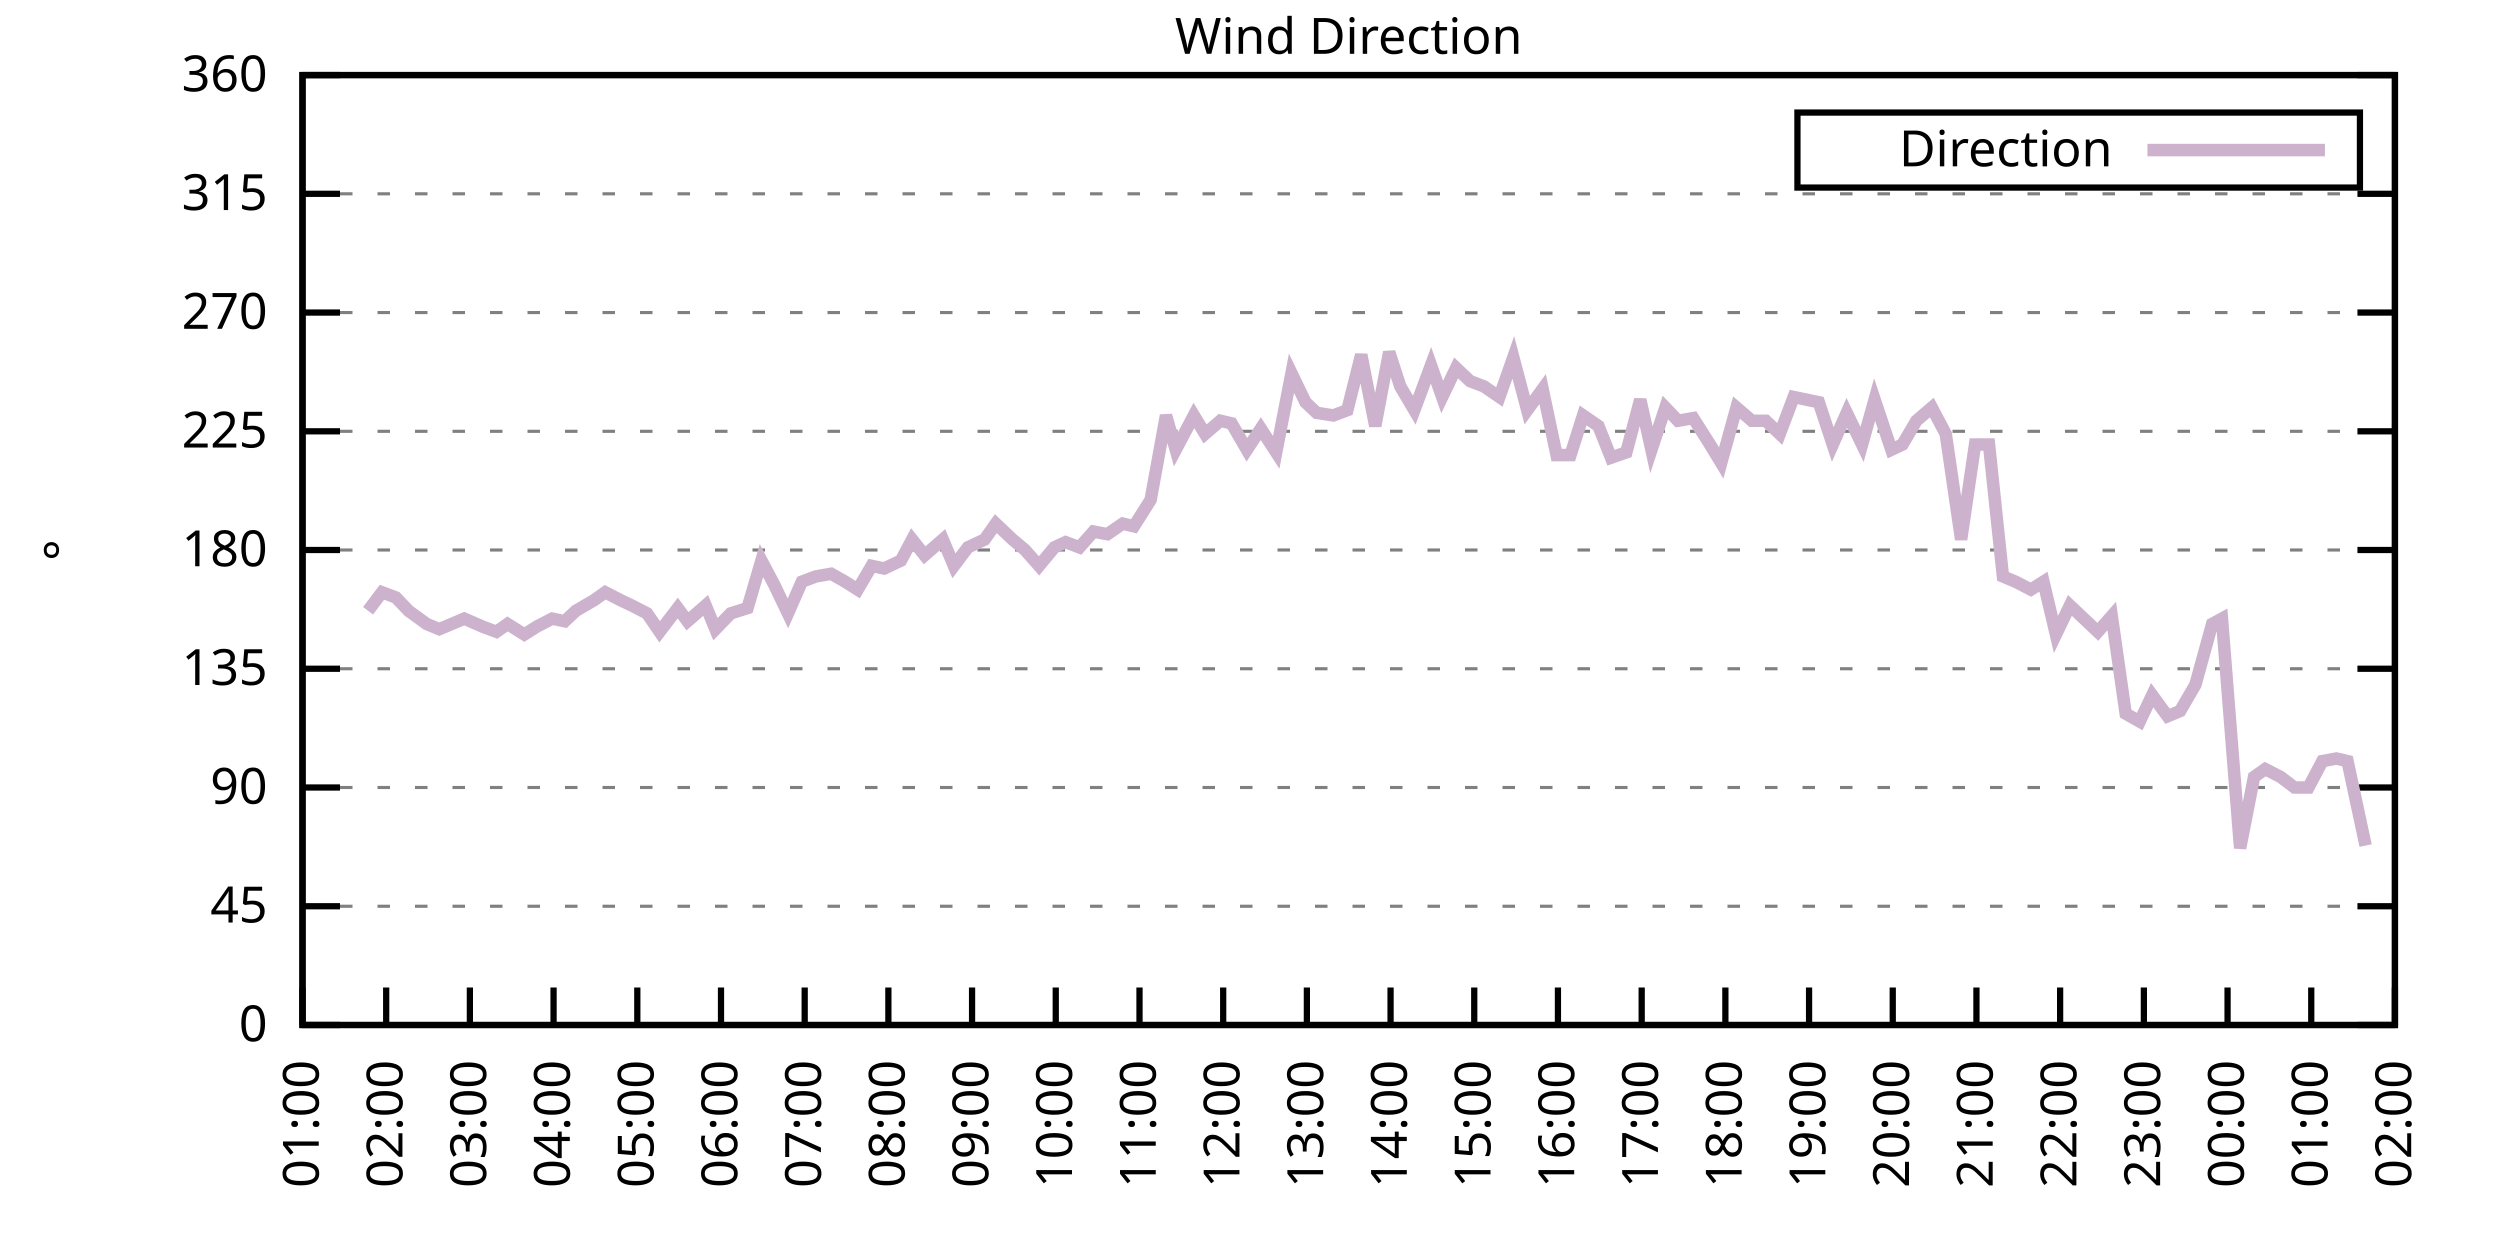
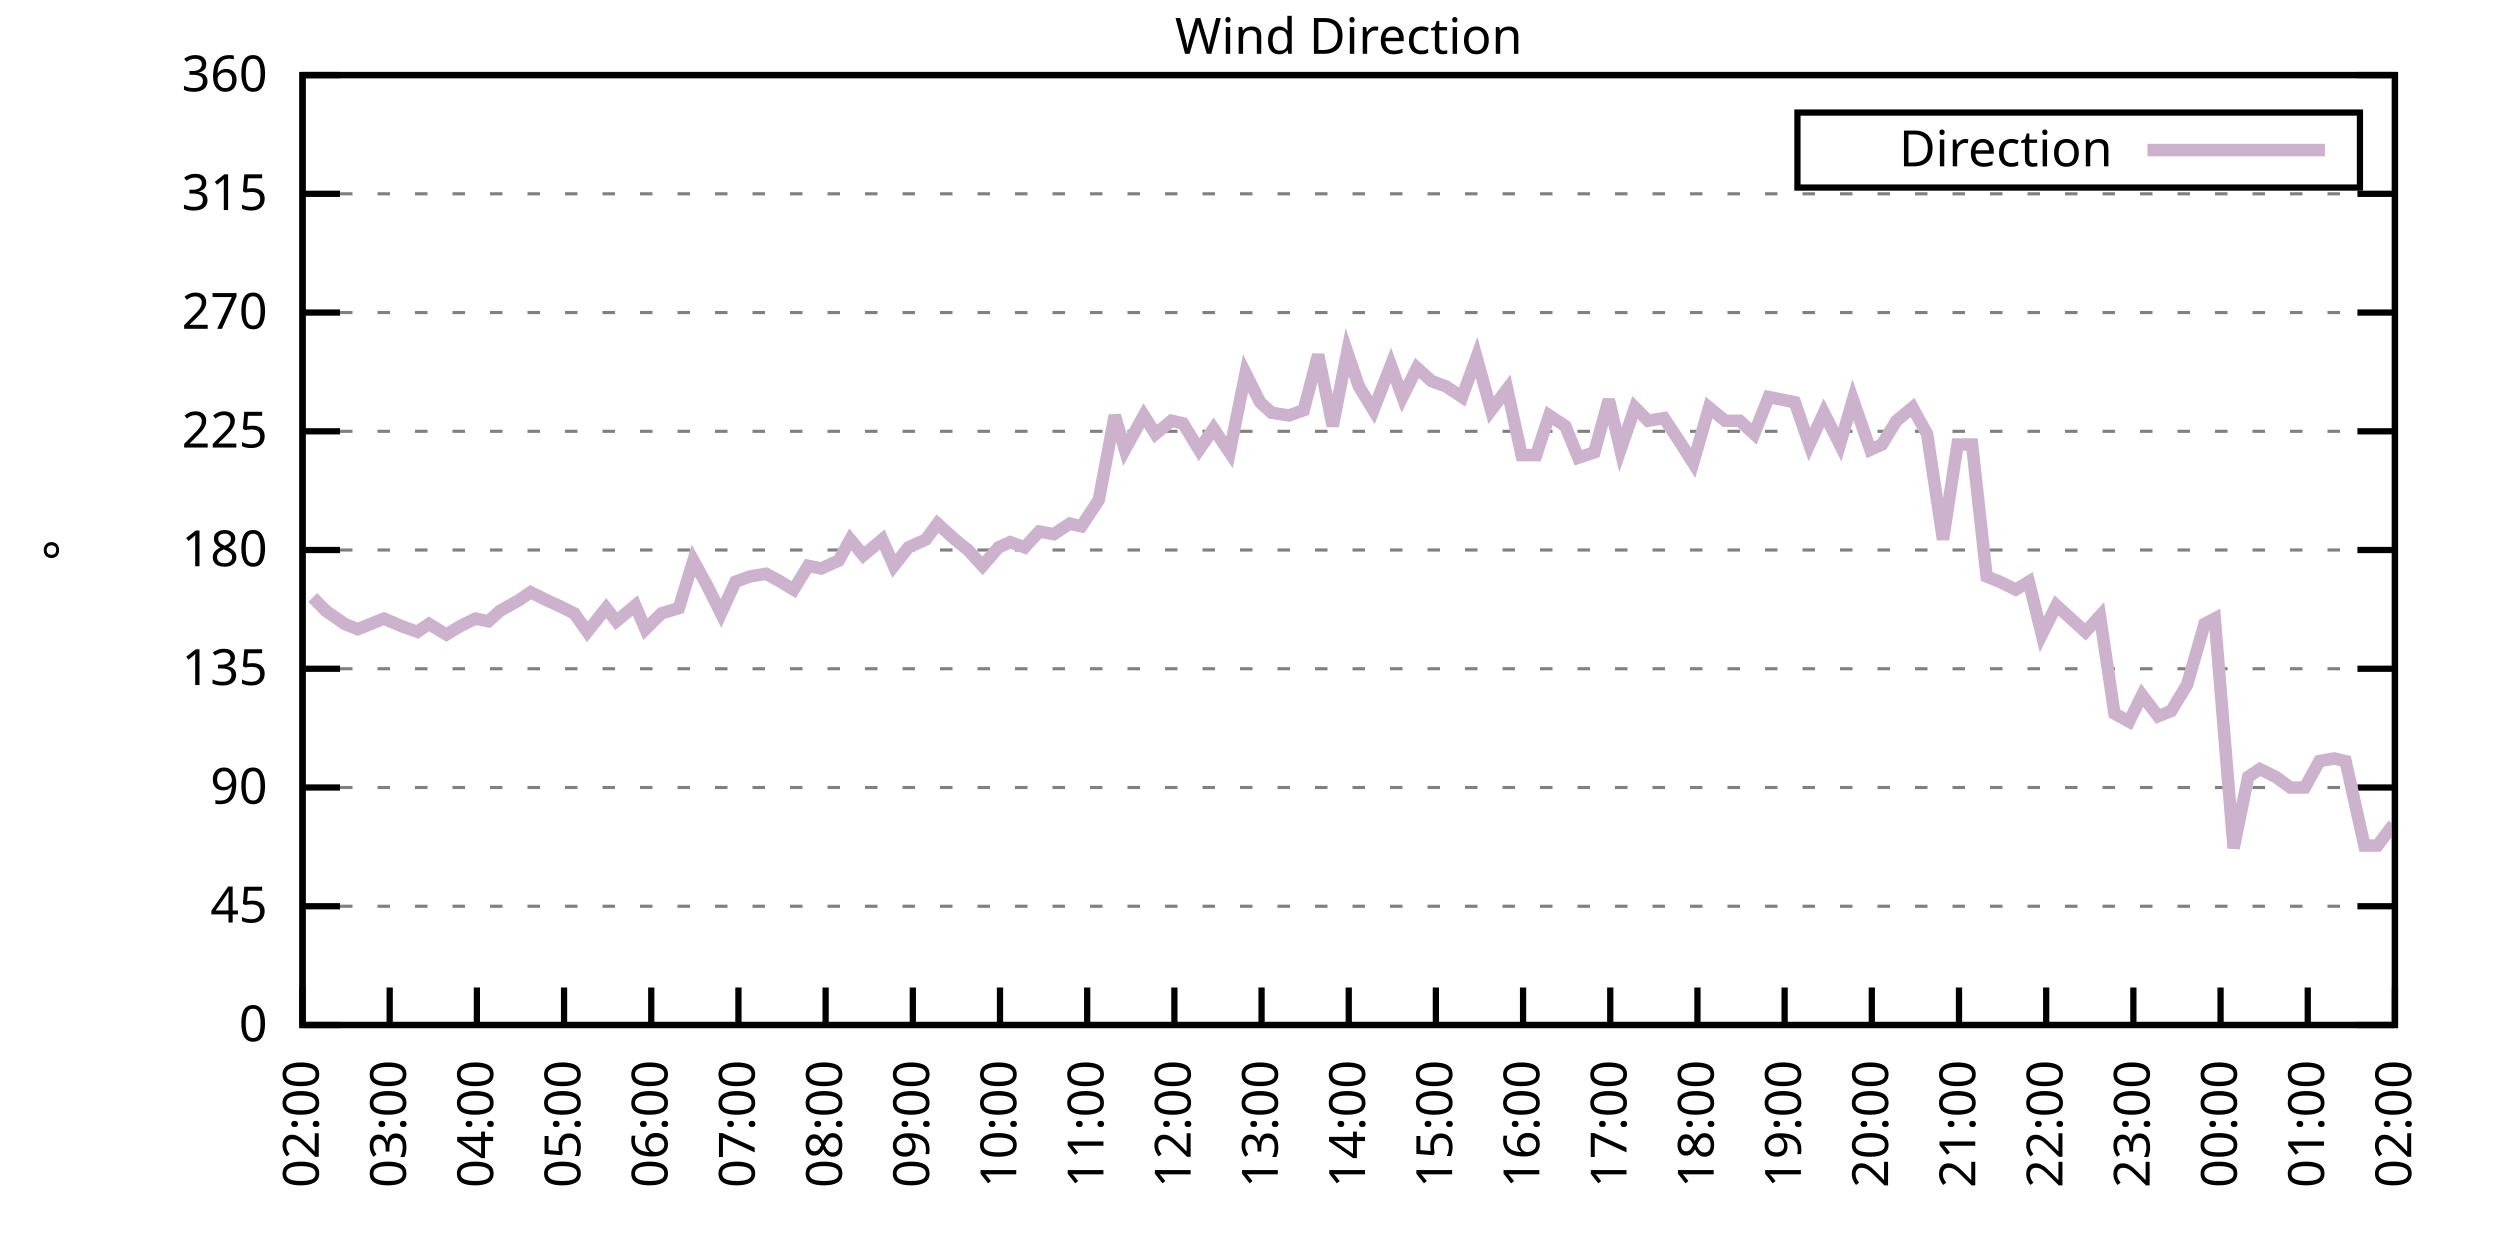
<svg xmlns="http://www.w3.org/2000/svg" xmlns:xlink="http://www.w3.org/1999/xlink" width="400" height="200" viewBox="0 0 400 200">
  <g id="gnuplot_canvas">
    <rect x="0" y="0" width="400" height="200" fill="none" />
    <defs>
      <circle id="gpDot" r="0.5" stroke-width="0.5" stroke="currentColor" />
      <path id="gpPt0" stroke-width="0.333" stroke="currentColor" d="M-1,0 h2 M0,-1 v2" />
      <path id="gpPt1" stroke-width="0.333" stroke="currentColor" d="M-1,-1 L1,1 M1,-1 L-1,1" />
      <path id="gpPt2" stroke-width="0.333" stroke="currentColor" d="M-1,0 L1,0 M0,-1 L0,1 M-1,-1 L1,1 M-1,1 L1,-1" />
      <rect id="gpPt3" stroke-width="0.333" stroke="currentColor" x="-1" y="-1" width="2" height="2" />
      <rect id="gpPt4" stroke-width="0.333" stroke="currentColor" fill="currentColor" x="-1" y="-1" width="2" height="2" />
      <circle id="gpPt5" stroke-width="0.333" stroke="currentColor" cx="0" cy="0" r="1" />
      <use xlink:href="#gpPt5" id="gpPt6" fill="currentColor" stroke="none" />
      <path id="gpPt7" stroke-width="0.333" stroke="currentColor" d="M0,-1.33 L-1.33,0.67 L1.33,0.67 z" />
      <use xlink:href="#gpPt7" id="gpPt8" fill="currentColor" stroke="none" />
      <use xlink:href="#gpPt7" id="gpPt9" stroke="currentColor" transform="rotate(180)" />
      <use xlink:href="#gpPt9" id="gpPt10" fill="currentColor" stroke="none" />
      <use xlink:href="#gpPt3" id="gpPt11" stroke="currentColor" transform="rotate(45)" />
      <use xlink:href="#gpPt11" id="gpPt12" fill="currentColor" stroke="none" />
      <path id="gpPt13" stroke-width="0.333" stroke="currentColor" d="M0,1.330 L1.265,0.411 L0.782,-1.067 L-0.782,-1.076 L-1.265,0.411 z" />
      <use xlink:href="#gpPt13" id="gpPt14" fill="currentColor" stroke="none" />
      <filter id="textbox" filterUnits="objectBoundingBox" x="0" y="0" height="1" width="1">
        <feFlood flood-color="white" flood-opacity="1" result="bgnd" />
        <feComposite in="SourceGraphic" in2="bgnd" operator="atop" />
      </filter>
      <filter id="greybox" filterUnits="objectBoundingBox" x="0" y="0" height="1" width="1">
        <feFlood flood-color="lightgrey" flood-opacity="1" result="grey" />
        <feComposite in="SourceGraphic" in2="grey" operator="atop" />
      </filter>
    </defs>
    <g fill="none" color="white" stroke="currentColor" stroke-width="1.00" stroke-linecap="butt" stroke-linejoin="miter">
</g>
    <g fill="none" color="black" stroke="currentColor" stroke-width="1.00" stroke-linecap="butt" stroke-linejoin="miter">
      <g stroke="none" shape-rendering="crispEdges">
        <polygon fill="rgb(255, 255, 255)" points="48.40,164.00 383.18,164.00 383.18,12.02 48.40,12.02 " />
      </g>
    </g>
    <g fill="none" color="black" stroke="currentColor" stroke-width="1.00" stroke-linecap="butt" stroke-linejoin="miter">
</g>
    <g fill="none" color="black" stroke="black" stroke-width="0.50" stroke-linecap="butt" stroke-linejoin="miter">
</g>
    <g fill="none" color="gray" stroke="currentColor" stroke-width="0.50" stroke-linecap="butt" stroke-linejoin="miter">
      <path stroke="gray" stroke-dasharray="2,4" class="gridline" d="M48.40,164.00 L383.19,164.00  " />
    </g>
    <g fill="none" color="gray" stroke="gray" stroke-width="1.00" stroke-linecap="butt" stroke-linejoin="miter">
</g>
    <g fill="none" color="black" stroke="currentColor" stroke-width="1.00" stroke-linecap="butt" stroke-linejoin="miter">
      <path stroke="black" d="M48.40,164.00 L54.40,164.00 M383.19,164.00 L377.19,164.00  " />
      <g transform="translate(42.80,166.60)" stroke="none" fill="black" font-family="Sans" font-size="8.00" text-anchor="end">
        <text>
          <tspan font-family="Sans"> 0</tspan>
        </text>
      </g>
    </g>
    <g fill="none" color="black" stroke="currentColor" stroke-width="1.00" stroke-linecap="butt" stroke-linejoin="miter">
</g>
    <g fill="none" color="black" stroke="black" stroke-width="0.50" stroke-linecap="butt" stroke-linejoin="miter">
</g>
    <g fill="none" color="gray" stroke="currentColor" stroke-width="0.50" stroke-linecap="butt" stroke-linejoin="miter">
      <path stroke="gray" stroke-dasharray="2,4" class="gridline" d="M48.40,145.00 L383.19,145.00  " />
    </g>
    <g fill="none" color="gray" stroke="gray" stroke-width="1.00" stroke-linecap="butt" stroke-linejoin="miter">
</g>
    <g fill="none" color="black" stroke="currentColor" stroke-width="1.00" stroke-linecap="butt" stroke-linejoin="miter">
      <path stroke="black" d="M48.40,145.00 L54.40,145.00 M383.19,145.00 L377.19,145.00  " />
      <g transform="translate(42.80,147.60)" stroke="none" fill="black" font-family="Sans" font-size="8.00" text-anchor="end">
        <text>
          <tspan font-family="Sans"> 45</tspan>
        </text>
      </g>
    </g>
    <g fill="none" color="black" stroke="currentColor" stroke-width="1.00" stroke-linecap="butt" stroke-linejoin="miter">
</g>
    <g fill="none" color="black" stroke="black" stroke-width="0.50" stroke-linecap="butt" stroke-linejoin="miter">
</g>
    <g fill="none" color="gray" stroke="currentColor" stroke-width="0.50" stroke-linecap="butt" stroke-linejoin="miter">
      <path stroke="gray" stroke-dasharray="2,4" class="gridline" d="M48.40,126.00 L383.19,126.00  " />
    </g>
    <g fill="none" color="gray" stroke="gray" stroke-width="1.00" stroke-linecap="butt" stroke-linejoin="miter">
</g>
    <g fill="none" color="black" stroke="currentColor" stroke-width="1.00" stroke-linecap="butt" stroke-linejoin="miter">
      <path stroke="black" d="M48.40,126.00 L54.40,126.00 M383.19,126.00 L377.19,126.00  " />
      <g transform="translate(42.80,128.60)" stroke="none" fill="black" font-family="Sans" font-size="8.00" text-anchor="end">
        <text>
          <tspan font-family="Sans"> 90</tspan>
        </text>
      </g>
    </g>
    <g fill="none" color="black" stroke="currentColor" stroke-width="1.00" stroke-linecap="butt" stroke-linejoin="miter">
</g>
    <g fill="none" color="black" stroke="black" stroke-width="0.50" stroke-linecap="butt" stroke-linejoin="miter">
</g>
    <g fill="none" color="gray" stroke="currentColor" stroke-width="0.50" stroke-linecap="butt" stroke-linejoin="miter">
      <path stroke="gray" stroke-dasharray="2,4" class="gridline" d="M48.40,107.00 L383.19,107.00  " />
    </g>
    <g fill="none" color="gray" stroke="gray" stroke-width="1.00" stroke-linecap="butt" stroke-linejoin="miter">
</g>
    <g fill="none" color="black" stroke="currentColor" stroke-width="1.00" stroke-linecap="butt" stroke-linejoin="miter">
      <path stroke="black" d="M48.40,107.00 L54.40,107.00 M383.19,107.00 L377.19,107.00  " />
      <g transform="translate(42.80,109.60)" stroke="none" fill="black" font-family="Sans" font-size="8.00" text-anchor="end">
        <text>
          <tspan font-family="Sans"> 135</tspan>
        </text>
      </g>
    </g>
    <g fill="none" color="black" stroke="currentColor" stroke-width="1.00" stroke-linecap="butt" stroke-linejoin="miter">
</g>
    <g fill="none" color="black" stroke="black" stroke-width="0.50" stroke-linecap="butt" stroke-linejoin="miter">
</g>
    <g fill="none" color="gray" stroke="currentColor" stroke-width="0.50" stroke-linecap="butt" stroke-linejoin="miter">
      <path stroke="gray" stroke-dasharray="2,4" class="gridline" d="M48.40,88.00 L383.19,88.00  " />
    </g>
    <g fill="none" color="gray" stroke="gray" stroke-width="1.00" stroke-linecap="butt" stroke-linejoin="miter">
</g>
    <g fill="none" color="black" stroke="currentColor" stroke-width="1.00" stroke-linecap="butt" stroke-linejoin="miter">
      <path stroke="black" d="M48.40,88.00 L54.40,88.00 M383.19,88.00 L377.19,88.00  " />
      <g transform="translate(42.80,90.60)" stroke="none" fill="black" font-family="Sans" font-size="8.00" text-anchor="end">
        <text>
          <tspan font-family="Sans"> 180</tspan>
        </text>
      </g>
    </g>
    <g fill="none" color="black" stroke="currentColor" stroke-width="1.00" stroke-linecap="butt" stroke-linejoin="miter">
</g>
    <g fill="none" color="black" stroke="black" stroke-width="0.50" stroke-linecap="butt" stroke-linejoin="miter">
</g>
    <g fill="none" color="gray" stroke="currentColor" stroke-width="0.50" stroke-linecap="butt" stroke-linejoin="miter">
      <path stroke="gray" stroke-dasharray="2,4" class="gridline" d="M48.40,69.01 L383.19,69.01  " />
    </g>
    <g fill="none" color="gray" stroke="gray" stroke-width="1.00" stroke-linecap="butt" stroke-linejoin="miter">
</g>
    <g fill="none" color="black" stroke="currentColor" stroke-width="1.00" stroke-linecap="butt" stroke-linejoin="miter">
      <path stroke="black" d="M48.40,69.01 L54.40,69.01 M383.19,69.01 L377.19,69.01  " />
      <g transform="translate(42.80,71.61)" stroke="none" fill="black" font-family="Sans" font-size="8.00" text-anchor="end">
        <text>
          <tspan font-family="Sans"> 225</tspan>
        </text>
      </g>
    </g>
    <g fill="none" color="black" stroke="currentColor" stroke-width="1.00" stroke-linecap="butt" stroke-linejoin="miter">
</g>
    <g fill="none" color="black" stroke="black" stroke-width="0.50" stroke-linecap="butt" stroke-linejoin="miter">
</g>
    <g fill="none" color="gray" stroke="currentColor" stroke-width="0.50" stroke-linecap="butt" stroke-linejoin="miter">
      <path stroke="gray" stroke-dasharray="2,4" class="gridline" d="M48.40,50.01 L383.19,50.01  " />
    </g>
    <g fill="none" color="gray" stroke="gray" stroke-width="1.00" stroke-linecap="butt" stroke-linejoin="miter">
</g>
    <g fill="none" color="black" stroke="currentColor" stroke-width="1.00" stroke-linecap="butt" stroke-linejoin="miter">
      <path stroke="black" d="M48.40,50.01 L54.40,50.01 M383.19,50.01 L377.19,50.01  " />
      <g transform="translate(42.80,52.61)" stroke="none" fill="black" font-family="Sans" font-size="8.00" text-anchor="end">
        <text>
          <tspan font-family="Sans"> 270</tspan>
        </text>
      </g>
    </g>
    <g fill="none" color="black" stroke="currentColor" stroke-width="1.00" stroke-linecap="butt" stroke-linejoin="miter">
</g>
    <g fill="none" color="black" stroke="black" stroke-width="0.50" stroke-linecap="butt" stroke-linejoin="miter">
</g>
    <g fill="none" color="gray" stroke="currentColor" stroke-width="0.50" stroke-linecap="butt" stroke-linejoin="miter">
      <path stroke="gray" stroke-dasharray="2,4" class="gridline" d="M48.40,31.01 L383.19,31.01  " />
    </g>
    <g fill="none" color="gray" stroke="gray" stroke-width="1.00" stroke-linecap="butt" stroke-linejoin="miter">
</g>
    <g fill="none" color="black" stroke="currentColor" stroke-width="1.00" stroke-linecap="butt" stroke-linejoin="miter">
      <path stroke="black" d="M48.40,31.01 L54.40,31.01 M383.19,31.01 L377.19,31.01  " />
      <g transform="translate(42.80,33.61)" stroke="none" fill="black" font-family="Sans" font-size="8.00" text-anchor="end">
        <text>
          <tspan font-family="Sans"> 315</tspan>
        </text>
      </g>
    </g>
    <g fill="none" color="black" stroke="currentColor" stroke-width="1.00" stroke-linecap="butt" stroke-linejoin="miter">
</g>
    <g fill="none" color="black" stroke="black" stroke-width="0.50" stroke-linecap="butt" stroke-linejoin="miter">
</g>
    <g fill="none" color="gray" stroke="currentColor" stroke-width="0.50" stroke-linecap="butt" stroke-linejoin="miter">
      <path stroke="gray" stroke-dasharray="2,4" class="gridline" d="M48.40,12.01 L383.19,12.01  " />
    </g>
    <g fill="none" color="gray" stroke="gray" stroke-width="1.00" stroke-linecap="butt" stroke-linejoin="miter">
</g>
    <g fill="none" color="black" stroke="currentColor" stroke-width="1.00" stroke-linecap="butt" stroke-linejoin="miter">
      <path stroke="black" d="M48.40,12.01 L54.40,12.01 M383.19,12.01 L377.19,12.01  " />
      <g transform="translate(42.80,14.61)" stroke="none" fill="black" font-family="Sans" font-size="8.00" text-anchor="end">
        <text>
          <tspan font-family="Sans"> 360</tspan>
        </text>
      </g>
    </g>
    <g fill="none" color="black" stroke="currentColor" stroke-width="1.00" stroke-linecap="butt" stroke-linejoin="miter">
      <path stroke="black" d="M48.40,164.00 L48.40,158.00  " />
      <g transform="translate(51.00,169.60) rotate(270.00)" stroke="none" fill="black" font-family="Sans" font-size="8.00" text-anchor="end">
        <text>
-           <tspan font-family="Sans">01:00</tspan>
-         </text>
-       </g>
-     </g>
-     <g fill="none" color="black" stroke="currentColor" stroke-width="1.00" stroke-linecap="butt" stroke-linejoin="miter">
-       <path stroke="black" d="M61.79,164.00 L61.79,158.00  " />
-       <g transform="translate(64.39,169.60) rotate(270.00)" stroke="none" fill="black" font-family="Sans" font-size="8.00" text-anchor="end">
-         <text>
          <tspan font-family="Sans">02:00</tspan>
        </text>
      </g>
    </g>
    <g fill="none" color="black" stroke="currentColor" stroke-width="1.00" stroke-linecap="butt" stroke-linejoin="miter">
-       <path stroke="black" d="M75.18,164.00 L75.18,158.00  " />
-       <g transform="translate(77.78,169.60) rotate(270.00)" stroke="none" fill="black" font-family="Sans" font-size="8.00" text-anchor="end">
+       <path stroke="black" d="M62.35,164.00 L62.35,158.00  " />
+       <g transform="translate(64.95,169.60) rotate(270.00)" stroke="none" fill="black" font-family="Sans" font-size="8.00" text-anchor="end">
        <text>
          <tspan font-family="Sans">03:00</tspan>
        </text>
      </g>
    </g>
    <g fill="none" color="black" stroke="currentColor" stroke-width="1.00" stroke-linecap="butt" stroke-linejoin="miter">
-       <path stroke="black" d="M88.57,164.00 L88.57,158.00  " />
-       <g transform="translate(91.17,169.60) rotate(270.00)" stroke="none" fill="black" font-family="Sans" font-size="8.00" text-anchor="end">
+       <path stroke="black" d="M76.30,164.00 L76.30,158.00  " />
+       <g transform="translate(78.90,169.60) rotate(270.00)" stroke="none" fill="black" font-family="Sans" font-size="8.00" text-anchor="end">
        <text>
          <tspan font-family="Sans">04:00</tspan>
        </text>
      </g>
    </g>
    <g fill="none" color="black" stroke="currentColor" stroke-width="1.00" stroke-linecap="butt" stroke-linejoin="miter">
-       <path stroke="black" d="M101.97,164.00 L101.97,158.00  " />
-       <g transform="translate(104.57,169.60) rotate(270.00)" stroke="none" fill="black" font-family="Sans" font-size="8.00" text-anchor="end">
+       <path stroke="black" d="M90.25,164.00 L90.25,158.00  " />
+       <g transform="translate(92.85,169.60) rotate(270.00)" stroke="none" fill="black" font-family="Sans" font-size="8.00" text-anchor="end">
        <text>
          <tspan font-family="Sans">05:00</tspan>
        </text>
      </g>
    </g>
    <g fill="none" color="black" stroke="currentColor" stroke-width="1.00" stroke-linecap="butt" stroke-linejoin="miter">
-       <path stroke="black" d="M115.36,164.00 L115.36,158.00  " />
-       <g transform="translate(117.96,169.60) rotate(270.00)" stroke="none" fill="black" font-family="Sans" font-size="8.00" text-anchor="end">
+       <path stroke="black" d="M104.20,164.00 L104.20,158.00  " />
+       <g transform="translate(106.80,169.60) rotate(270.00)" stroke="none" fill="black" font-family="Sans" font-size="8.00" text-anchor="end">
        <text>
          <tspan font-family="Sans">06:00</tspan>
        </text>
      </g>
    </g>
    <g fill="none" color="black" stroke="currentColor" stroke-width="1.00" stroke-linecap="butt" stroke-linejoin="miter">
-       <path stroke="black" d="M128.75,164.00 L128.75,158.00  " />
-       <g transform="translate(131.35,169.60) rotate(270.00)" stroke="none" fill="black" font-family="Sans" font-size="8.00" text-anchor="end">
+       <path stroke="black" d="M118.15,164.00 L118.15,158.00  " />
+       <g transform="translate(120.75,169.60) rotate(270.00)" stroke="none" fill="black" font-family="Sans" font-size="8.00" text-anchor="end">
        <text>
          <tspan font-family="Sans">07:00</tspan>
        </text>
      </g>
    </g>
    <g fill="none" color="black" stroke="currentColor" stroke-width="1.00" stroke-linecap="butt" stroke-linejoin="miter">
-       <path stroke="black" d="M142.14,164.00 L142.14,158.00  " />
-       <g transform="translate(144.74,169.60) rotate(270.00)" stroke="none" fill="black" font-family="Sans" font-size="8.00" text-anchor="end">
+       <path stroke="black" d="M132.10,164.00 L132.10,158.00  " />
+       <g transform="translate(134.70,169.60) rotate(270.00)" stroke="none" fill="black" font-family="Sans" font-size="8.00" text-anchor="end">
        <text>
          <tspan font-family="Sans">08:00</tspan>
        </text>
      </g>
    </g>
    <g fill="none" color="black" stroke="currentColor" stroke-width="1.00" stroke-linecap="butt" stroke-linejoin="miter">
-       <path stroke="black" d="M155.53,164.00 L155.53,158.00  " />
-       <g transform="translate(158.13,169.60) rotate(270.00)" stroke="none" fill="black" font-family="Sans" font-size="8.00" text-anchor="end">
+       <path stroke="black" d="M146.05,164.00 L146.05,158.00  " />
+       <g transform="translate(148.65,169.60) rotate(270.00)" stroke="none" fill="black" font-family="Sans" font-size="8.00" text-anchor="end">
        <text>
          <tspan font-family="Sans">09:00</tspan>
        </text>
      </g>
    </g>
    <g fill="none" color="black" stroke="currentColor" stroke-width="1.00" stroke-linecap="butt" stroke-linejoin="miter">
-       <path stroke="black" d="M168.92,164.00 L168.92,158.00  " />
-       <g transform="translate(171.52,169.60) rotate(270.00)" stroke="none" fill="black" font-family="Sans" font-size="8.00" text-anchor="end">
+       <path stroke="black" d="M160.00,164.00 L160.00,158.00  " />
+       <g transform="translate(162.60,169.60) rotate(270.00)" stroke="none" fill="black" font-family="Sans" font-size="8.00" text-anchor="end">
        <text>
          <tspan font-family="Sans">10:00</tspan>
        </text>
      </g>
    </g>
    <g fill="none" color="black" stroke="currentColor" stroke-width="1.00" stroke-linecap="butt" stroke-linejoin="miter">
-       <path stroke="black" d="M182.32,164.00 L182.32,158.00  " />
-       <g transform="translate(184.92,169.60) rotate(270.00)" stroke="none" fill="black" font-family="Sans" font-size="8.00" text-anchor="end">
+       <path stroke="black" d="M173.95,164.00 L173.95,158.00  " />
+       <g transform="translate(176.55,169.60) rotate(270.00)" stroke="none" fill="black" font-family="Sans" font-size="8.00" text-anchor="end">
        <text>
          <tspan font-family="Sans">11:00</tspan>
        </text>
      </g>
    </g>
    <g fill="none" color="black" stroke="currentColor" stroke-width="1.00" stroke-linecap="butt" stroke-linejoin="miter">
-       <path stroke="black" d="M195.71,164.00 L195.71,158.00  " />
-       <g transform="translate(198.31,169.60) rotate(270.00)" stroke="none" fill="black" font-family="Sans" font-size="8.00" text-anchor="end">
+       <path stroke="black" d="M187.90,164.00 L187.90,158.00  " />
+       <g transform="translate(190.50,169.60) rotate(270.00)" stroke="none" fill="black" font-family="Sans" font-size="8.00" text-anchor="end">
        <text>
          <tspan font-family="Sans">12:00</tspan>
        </text>
      </g>
    </g>
    <g fill="none" color="black" stroke="currentColor" stroke-width="1.00" stroke-linecap="butt" stroke-linejoin="miter">
-       <path stroke="black" d="M209.10,164.00 L209.10,158.00  " />
-       <g transform="translate(211.70,169.60) rotate(270.00)" stroke="none" fill="black" font-family="Sans" font-size="8.00" text-anchor="end">
+       <path stroke="black" d="M201.85,164.00 L201.85,158.00  " />
+       <g transform="translate(204.45,169.60) rotate(270.00)" stroke="none" fill="black" font-family="Sans" font-size="8.00" text-anchor="end">
        <text>
          <tspan font-family="Sans">13:00</tspan>
        </text>
      </g>
    </g>
    <g fill="none" color="black" stroke="currentColor" stroke-width="1.00" stroke-linecap="butt" stroke-linejoin="miter">
-       <path stroke="black" d="M222.49,164.00 L222.49,158.00  " />
-       <g transform="translate(225.09,169.60) rotate(270.00)" stroke="none" fill="black" font-family="Sans" font-size="8.00" text-anchor="end">
+       <path stroke="black" d="M215.80,164.00 L215.80,158.00  " />
+       <g transform="translate(218.40,169.60) rotate(270.00)" stroke="none" fill="black" font-family="Sans" font-size="8.00" text-anchor="end">
        <text>
          <tspan font-family="Sans">14:00</tspan>
        </text>
      </g>
    </g>
    <g fill="none" color="black" stroke="currentColor" stroke-width="1.00" stroke-linecap="butt" stroke-linejoin="miter">
-       <path stroke="black" d="M235.88,164.00 L235.88,158.00  " />
-       <g transform="translate(238.48,169.60) rotate(270.00)" stroke="none" fill="black" font-family="Sans" font-size="8.00" text-anchor="end">
+       <path stroke="black" d="M229.74,164.00 L229.74,158.00  " />
+       <g transform="translate(232.34,169.60) rotate(270.00)" stroke="none" fill="black" font-family="Sans" font-size="8.00" text-anchor="end">
        <text>
          <tspan font-family="Sans">15:00</tspan>
        </text>
      </g>
    </g>
    <g fill="none" color="black" stroke="currentColor" stroke-width="1.00" stroke-linecap="butt" stroke-linejoin="miter">
-       <path stroke="black" d="M249.27,164.00 L249.27,158.00  " />
-       <g transform="translate(251.87,169.60) rotate(270.00)" stroke="none" fill="black" font-family="Sans" font-size="8.00" text-anchor="end">
+       <path stroke="black" d="M243.69,164.00 L243.69,158.00  " />
+       <g transform="translate(246.29,169.60) rotate(270.00)" stroke="none" fill="black" font-family="Sans" font-size="8.00" text-anchor="end">
        <text>
          <tspan font-family="Sans">16:00</tspan>
        </text>
      </g>
    </g>
    <g fill="none" color="black" stroke="currentColor" stroke-width="1.00" stroke-linecap="butt" stroke-linejoin="miter">
-       <path stroke="black" d="M262.67,164.00 L262.67,158.00  " />
-       <g transform="translate(265.27,169.60) rotate(270.00)" stroke="none" fill="black" font-family="Sans" font-size="8.00" text-anchor="end">
+       <path stroke="black" d="M257.64,164.00 L257.64,158.00  " />
+       <g transform="translate(260.24,169.60) rotate(270.00)" stroke="none" fill="black" font-family="Sans" font-size="8.00" text-anchor="end">
        <text>
          <tspan font-family="Sans">17:00</tspan>
        </text>
      </g>
    </g>
    <g fill="none" color="black" stroke="currentColor" stroke-width="1.00" stroke-linecap="butt" stroke-linejoin="miter">
-       <path stroke="black" d="M276.06,164.00 L276.06,158.00  " />
-       <g transform="translate(278.66,169.60) rotate(270.00)" stroke="none" fill="black" font-family="Sans" font-size="8.00" text-anchor="end">
+       <path stroke="black" d="M271.59,164.00 L271.59,158.00  " />
+       <g transform="translate(274.19,169.60) rotate(270.00)" stroke="none" fill="black" font-family="Sans" font-size="8.00" text-anchor="end">
        <text>
          <tspan font-family="Sans">18:00</tspan>
        </text>
      </g>
    </g>
    <g fill="none" color="black" stroke="currentColor" stroke-width="1.00" stroke-linecap="butt" stroke-linejoin="miter">
-       <path stroke="black" d="M289.45,164.00 L289.45,158.00  " />
-       <g transform="translate(292.05,169.60) rotate(270.00)" stroke="none" fill="black" font-family="Sans" font-size="8.00" text-anchor="end">
+       <path stroke="black" d="M285.54,164.00 L285.54,158.00  " />
+       <g transform="translate(288.14,169.60) rotate(270.00)" stroke="none" fill="black" font-family="Sans" font-size="8.00" text-anchor="end">
        <text>
          <tspan font-family="Sans">19:00</tspan>
        </text>
      </g>
    </g>
    <g fill="none" color="black" stroke="currentColor" stroke-width="1.00" stroke-linecap="butt" stroke-linejoin="miter">
-       <path stroke="black" d="M302.84,164.00 L302.84,158.00  " />
-       <g transform="translate(305.44,169.60) rotate(270.00)" stroke="none" fill="black" font-family="Sans" font-size="8.00" text-anchor="end">
+       <path stroke="black" d="M299.49,164.00 L299.49,158.00  " />
+       <g transform="translate(302.09,169.60) rotate(270.00)" stroke="none" fill="black" font-family="Sans" font-size="8.00" text-anchor="end">
        <text>
          <tspan font-family="Sans">20:00</tspan>
        </text>
      </g>
    </g>
    <g fill="none" color="black" stroke="currentColor" stroke-width="1.00" stroke-linecap="butt" stroke-linejoin="miter">
-       <path stroke="black" d="M316.23,164.00 L316.23,158.00  " />
-       <g transform="translate(318.83,169.60) rotate(270.00)" stroke="none" fill="black" font-family="Sans" font-size="8.00" text-anchor="end">
+       <path stroke="black" d="M313.44,164.00 L313.44,158.00  " />
+       <g transform="translate(316.04,169.60) rotate(270.00)" stroke="none" fill="black" font-family="Sans" font-size="8.00" text-anchor="end">
        <text>
          <tspan font-family="Sans">21:00</tspan>
        </text>
      </g>
    </g>
    <g fill="none" color="black" stroke="currentColor" stroke-width="1.00" stroke-linecap="butt" stroke-linejoin="miter">
-       <path stroke="black" d="M329.62,164.00 L329.62,158.00  " />
-       <g transform="translate(332.22,169.60) rotate(270.00)" stroke="none" fill="black" font-family="Sans" font-size="8.00" text-anchor="end">
+       <path stroke="black" d="M327.39,164.00 L327.39,158.00  " />
+       <g transform="translate(329.99,169.60) rotate(270.00)" stroke="none" fill="black" font-family="Sans" font-size="8.00" text-anchor="end">
        <text>
          <tspan font-family="Sans">22:00</tspan>
        </text>
      </g>
    </g>
    <g fill="none" color="black" stroke="currentColor" stroke-width="1.00" stroke-linecap="butt" stroke-linejoin="miter">
-       <path stroke="black" d="M343.02,164.00 L343.02,158.00  " />
-       <g transform="translate(345.62,169.60) rotate(270.00)" stroke="none" fill="black" font-family="Sans" font-size="8.00" text-anchor="end">
+       <path stroke="black" d="M341.34,164.00 L341.34,158.00  " />
+       <g transform="translate(343.94,169.60) rotate(270.00)" stroke="none" fill="black" font-family="Sans" font-size="8.00" text-anchor="end">
        <text>
          <tspan font-family="Sans">23:00</tspan>
        </text>
      </g>
    </g>
    <g fill="none" color="black" stroke="currentColor" stroke-width="1.00" stroke-linecap="butt" stroke-linejoin="miter">
-       <path stroke="black" d="M356.41,164.00 L356.41,158.00  " />
-       <g transform="translate(359.01,169.60) rotate(270.00)" stroke="none" fill="black" font-family="Sans" font-size="8.00" text-anchor="end">
+       <path stroke="black" d="M355.29,164.00 L355.29,158.00  " />
+       <g transform="translate(357.89,169.60) rotate(270.00)" stroke="none" fill="black" font-family="Sans" font-size="8.00" text-anchor="end">
        <text>
          <tspan font-family="Sans">00:00</tspan>
        </text>
      </g>
    </g>
    <g fill="none" color="black" stroke="currentColor" stroke-width="1.00" stroke-linecap="butt" stroke-linejoin="miter">
-       <path stroke="black" d="M369.80,164.00 L369.80,158.00  " />
-       <g transform="translate(372.40,169.60) rotate(270.00)" stroke="none" fill="black" font-family="Sans" font-size="8.00" text-anchor="end">
+       <path stroke="black" d="M369.24,164.00 L369.24,158.00  " />
+       <g transform="translate(371.84,169.60) rotate(270.00)" stroke="none" fill="black" font-family="Sans" font-size="8.00" text-anchor="end">
        <text>
          <tspan font-family="Sans">01:00</tspan>
        </text>
      </g>
    </g>
    <g fill="none" color="black" stroke="currentColor" stroke-width="1.00" stroke-linecap="butt" stroke-linejoin="miter">
      <path stroke="black" d="M383.19,164.00 L383.19,158.00  " />
      <g transform="translate(385.79,169.60) rotate(270.00)" stroke="none" fill="black" font-family="Sans" font-size="8.00" text-anchor="end">
        <text>
          <tspan font-family="Sans">02:00</tspan>
        </text>
      </g>
    </g>
    <g fill="none" color="black" stroke="currentColor" stroke-width="1.00" stroke-linecap="butt" stroke-linejoin="miter">
</g>
    <g fill="none" color="black" stroke="currentColor" stroke-width="1.00" stroke-linecap="butt" stroke-linejoin="miter">
      <path stroke="black" d="M48.40,12.01 L48.40,164.00 L383.19,164.00 L383.19,12.01 L48.40,12.01 Z  " />
    </g>
    <g fill="none" color="black" stroke="currentColor" stroke-width="1.00" stroke-linecap="butt" stroke-linejoin="miter">
</g>
    <g fill="none" color="black" stroke="currentColor" stroke-width="1.00" stroke-linecap="butt" stroke-linejoin="miter">
      <path stroke="black" d="M287.59,30.01 L287.59,18.01 L377.59,18.01 L377.59,30.01 L287.59,30.01 Z  " />
    </g>
    <g id="Wind_direction_plot_1">
      <g fill="none" color="white" stroke="black" stroke-width="2.00" stroke-linecap="butt" stroke-linejoin="miter">
</g>
      <g fill="none" color="black" stroke="currentColor" stroke-width="2.00" stroke-linecap="butt" stroke-linejoin="miter">
        <g transform="translate(337.99,26.61)" stroke="none" fill="black" font-family="Sans" font-size="8.00" text-anchor="end">
          <text>
            <tspan font-family="Sans">Direction</tspan>
          </text>
        </g>
      </g>
      <g fill="none" color="black" stroke="currentColor" stroke-width="2.00" stroke-linecap="butt" stroke-linejoin="miter">
-         <path stroke="rgb(204, 178, 204)" d="M343.59,24.01 L371.99,24.01 M58.89,97.72 L61.12,94.76 L63.35,95.60 L65.36,97.72 L68.26,99.83 L70.27,100.67   L72.28,99.83 L74.29,98.98 L77.19,100.25 L79.42,101.09 L81.21,99.83 L83.89,101.52 L85.90,100.25 L88.35,98.98   L90.36,99.40 L92.15,97.72 L95.05,96.03 L96.83,94.76 L99.29,96.03 L101.07,96.87 L103.53,98.14 L105.54,101.09   L108.44,97.29 L110.00,99.40 L112.90,96.87 L114.47,100.67 L116.92,98.14 L119.60,97.29 L121.83,89.69 L123.84,93.49   L126.07,98.14 L128.30,93.07 L130.54,92.23 L132.99,91.80 L135.22,93.07 L137.23,94.34 L139.46,90.54 L141.47,90.96   L144.15,89.69 L145.94,86.32 L147.94,88.85 L150.85,86.32 L152.63,90.54 L154.86,87.58 L157.54,86.32 L159.33,83.78   L162.01,86.32 L164.01,88.00 L166.25,90.54 L168.70,87.58 L170.49,86.74 L172.72,87.58 L174.95,85.05 L177.18,85.47   L179.64,83.78 L181.42,84.21 L184.10,79.98 L186.56,66.47 L188.12,71.96 L191.02,66.47 L192.81,69.43 L195.26,67.32   L197.05,67.74 L199.50,71.96 L201.73,68.58 L204.19,72.38 L206.64,59.72 L208.88,64.36 L210.66,66.05 L213.34,66.47   L215.57,65.63 L217.80,56.76 L220.04,68.16 L222.27,56.34 L224.05,61.83 L226.29,65.63 L228.96,58.45 L230.75,63.52   L232.98,58.87 L235.21,60.98 L237.44,61.83 L239.90,63.52 L242.13,57.18 L244.36,65.63 L246.82,62.25 L249.05,72.81   L251.28,72.81 L253.29,66.47 L255.75,68.16 L257.76,73.23 L260.21,72.38 L262.44,63.94 L264.23,71.96 L266.46,65.21   L268.47,67.32 L270.92,66.90 L273.60,71.12 L275.39,74.07 L277.84,65.21 L280.30,67.32 L282.53,67.32 L284.76,69.43   L286.99,63.52 L291.01,64.36 L293.24,71.12 L295.48,66.05 L297.93,71.12 L299.94,63.94 L302.62,71.96 L304.40,71.12   L306.63,67.32 L309.09,65.21 L311.32,69.43 L313.78,86.32 L316.01,71.12 L318.24,71.12 L320.47,92.23 L322.48,93.07   L324.94,94.34 L326.95,93.07 L328.95,101.52 L331.19,96.87 L333.42,98.98 L335.65,101.09 L337.88,98.56 L340.11,114.18   L342.35,115.45 L344.35,111.23 L346.81,114.60 L348.82,113.76 L351.27,109.54 L353.95,99.83 L355.51,98.98 L358.42,135.71   L360.65,124.31 L362.43,123.05 L364.89,124.31 L367.12,126.00 L369.35,126.00 L371.58,121.78 L373.82,121.36 L375.60,121.78   L378.50,135.29  " />
+         <path stroke="rgb(204, 178, 204)" d="M343.59,24.01 L371.99,24.01 M50.03,95.60 L52.12,97.72 L55.14,99.83 L57.23,100.67 L59.33,99.83 L61.42,98.98   L64.44,100.25 L66.77,101.09 L68.63,99.83 L71.42,101.52 L73.51,100.25 L76.07,98.98 L78.16,99.40 L80.02,97.72   L83.04,96.03 L84.90,94.76 L87.46,96.03 L89.32,96.87 L91.88,98.14 L93.97,101.09 L96.99,97.29 L98.62,99.40   L101.64,96.87 L103.27,100.67 L105.83,98.14 L108.62,97.29 L110.94,89.69 L113.03,93.49 L115.36,98.14 L117.68,93.07   L120.01,92.23 L122.57,91.80 L124.89,93.07 L126.98,94.34 L129.31,90.54 L131.40,90.96 L134.19,89.69 L136.05,86.32   L138.14,88.85 L141.16,86.32 L143.02,90.54 L145.35,87.58 L148.14,86.32 L150.00,83.78 L152.79,86.32 L154.88,88.00   L157.21,90.54 L159.76,87.58 L161.62,86.74 L163.95,87.58 L166.27,85.05 L168.60,85.47 L171.16,83.78 L173.02,84.21   L175.81,79.98 L178.36,66.47 L179.99,71.96 L183.01,66.47 L184.87,69.43 L187.43,67.32 L189.29,67.74 L191.85,71.96   L194.17,68.58 L196.73,72.38 L199.29,59.72 L201.61,64.36 L203.47,66.05 L206.26,66.47 L208.59,65.63 L210.91,56.76   L213.24,68.16 L215.56,56.34 L217.42,61.83 L219.75,65.63 L222.54,58.45 L224.40,63.52 L226.72,58.87 L229.05,60.98   L231.37,61.83 L233.93,63.52 L236.25,57.18 L238.58,65.63 L241.14,62.25 L243.46,72.81 L245.79,72.81 L247.88,66.47   L250.44,68.16 L252.53,73.23 L255.09,72.38 L257.41,63.94 L259.27,71.96 L261.60,65.21 L263.69,67.32 L266.25,66.90   L269.04,71.12 L270.90,74.07 L273.45,65.21 L276.01,67.32 L278.34,67.32 L280.66,69.43 L282.99,63.52 L287.17,64.36   L289.50,71.12 L291.82,66.05 L294.38,71.12 L296.47,63.94 L299.26,71.96 L301.12,71.12 L303.44,67.32 L306.00,65.21   L308.33,69.43 L310.88,86.32 L313.21,71.12 L315.53,71.12 L317.86,92.23 L319.95,93.07 L322.51,94.34 L324.60,93.07   L326.69,101.52 L329.02,96.87 L331.34,98.98 L333.67,101.09 L335.99,98.56 L338.32,114.18 L340.64,115.45 L342.74,111.23   L345.29,114.60 L347.39,113.76 L349.94,109.54 L352.73,99.83 L354.36,98.98 L357.38,135.71 L359.71,124.31 L361.57,123.05   L364.13,124.31 L366.45,126.00 L368.78,126.00 L371.10,121.78 L373.43,121.36 L375.29,121.78 L378.31,135.29 L380.40,135.29   L382.96,131.91  " />
      </g>
    </g>
    <g fill="none" color="black" stroke="currentColor" stroke-width="2.00" stroke-linecap="butt" stroke-linejoin="miter">
</g>
    <g fill="none" color="black" stroke="black" stroke-width="1.00" stroke-linecap="butt" stroke-linejoin="miter">
</g>
    <g fill="none" color="black" stroke="currentColor" stroke-width="1.00" stroke-linecap="butt" stroke-linejoin="miter">
      <path stroke="black" d="M48.40,12.01 L48.40,164.00 L383.19,164.00 L383.19,12.01 L48.40,12.01 Z  " />
      <g transform="translate(12.80,88.01) rotate(270.00)" stroke="none" fill="black" font-family="Sans" font-size="8.00" text-anchor="middle">
        <text>
          <tspan font-family="Sans">°</tspan>
        </text>
      </g>
    </g>
    <g fill="none" color="black" stroke="currentColor" stroke-width="1.00" stroke-linecap="butt" stroke-linejoin="miter">
</g>
    <g fill="none" color="black" stroke="currentColor" stroke-width="1.00" stroke-linecap="butt" stroke-linejoin="miter">
      <g transform="translate(215.79,8.61)" stroke="none" fill="black" font-family="Sans" font-size="8.00" text-anchor="middle">
        <text>
          <tspan font-family="Sans">Wind Direction</tspan>
        </text>
      </g>
    </g>
    <g fill="none" color="black" stroke="currentColor" stroke-width="1.00" stroke-linecap="butt" stroke-linejoin="miter">
</g>
  </g>
</svg>
